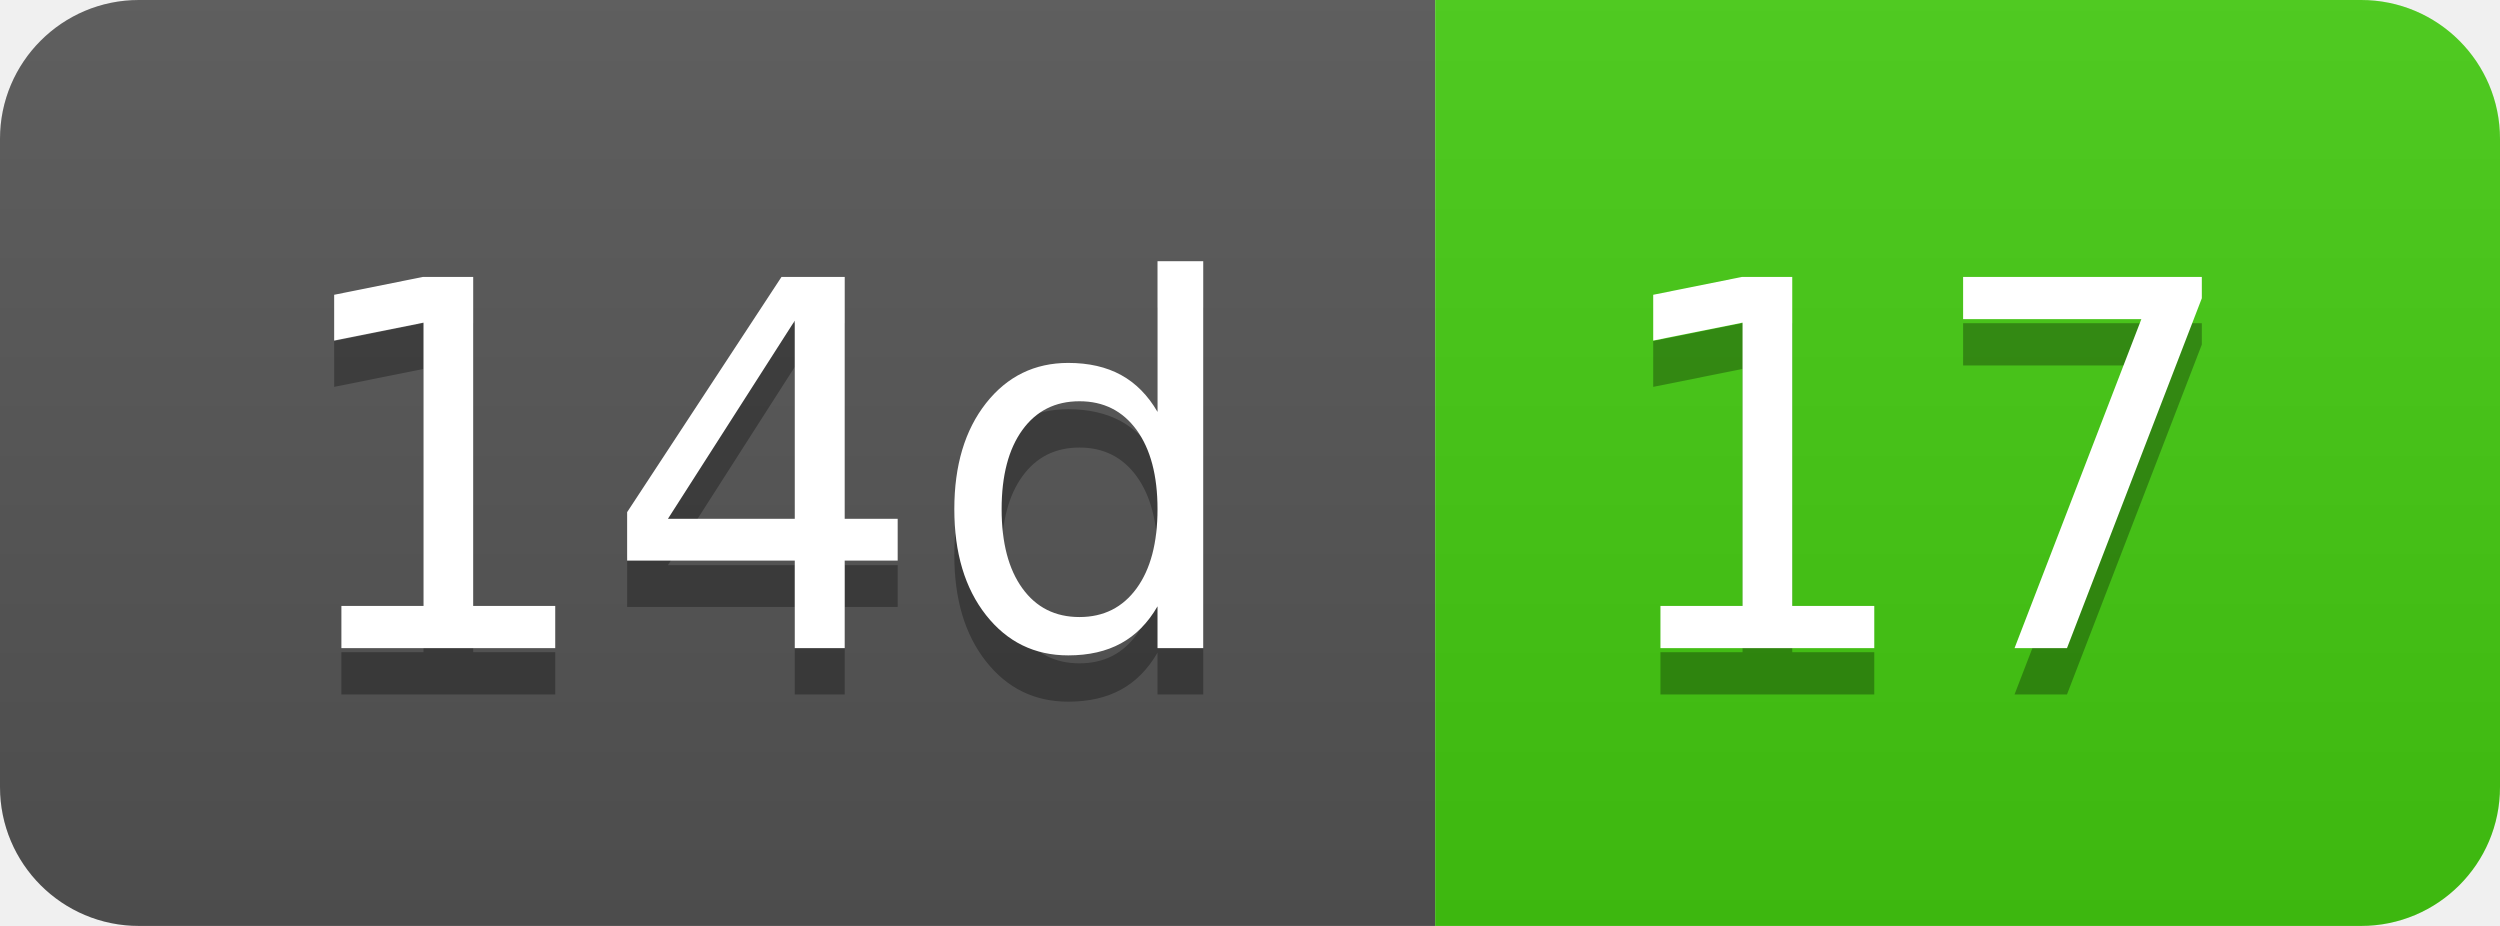
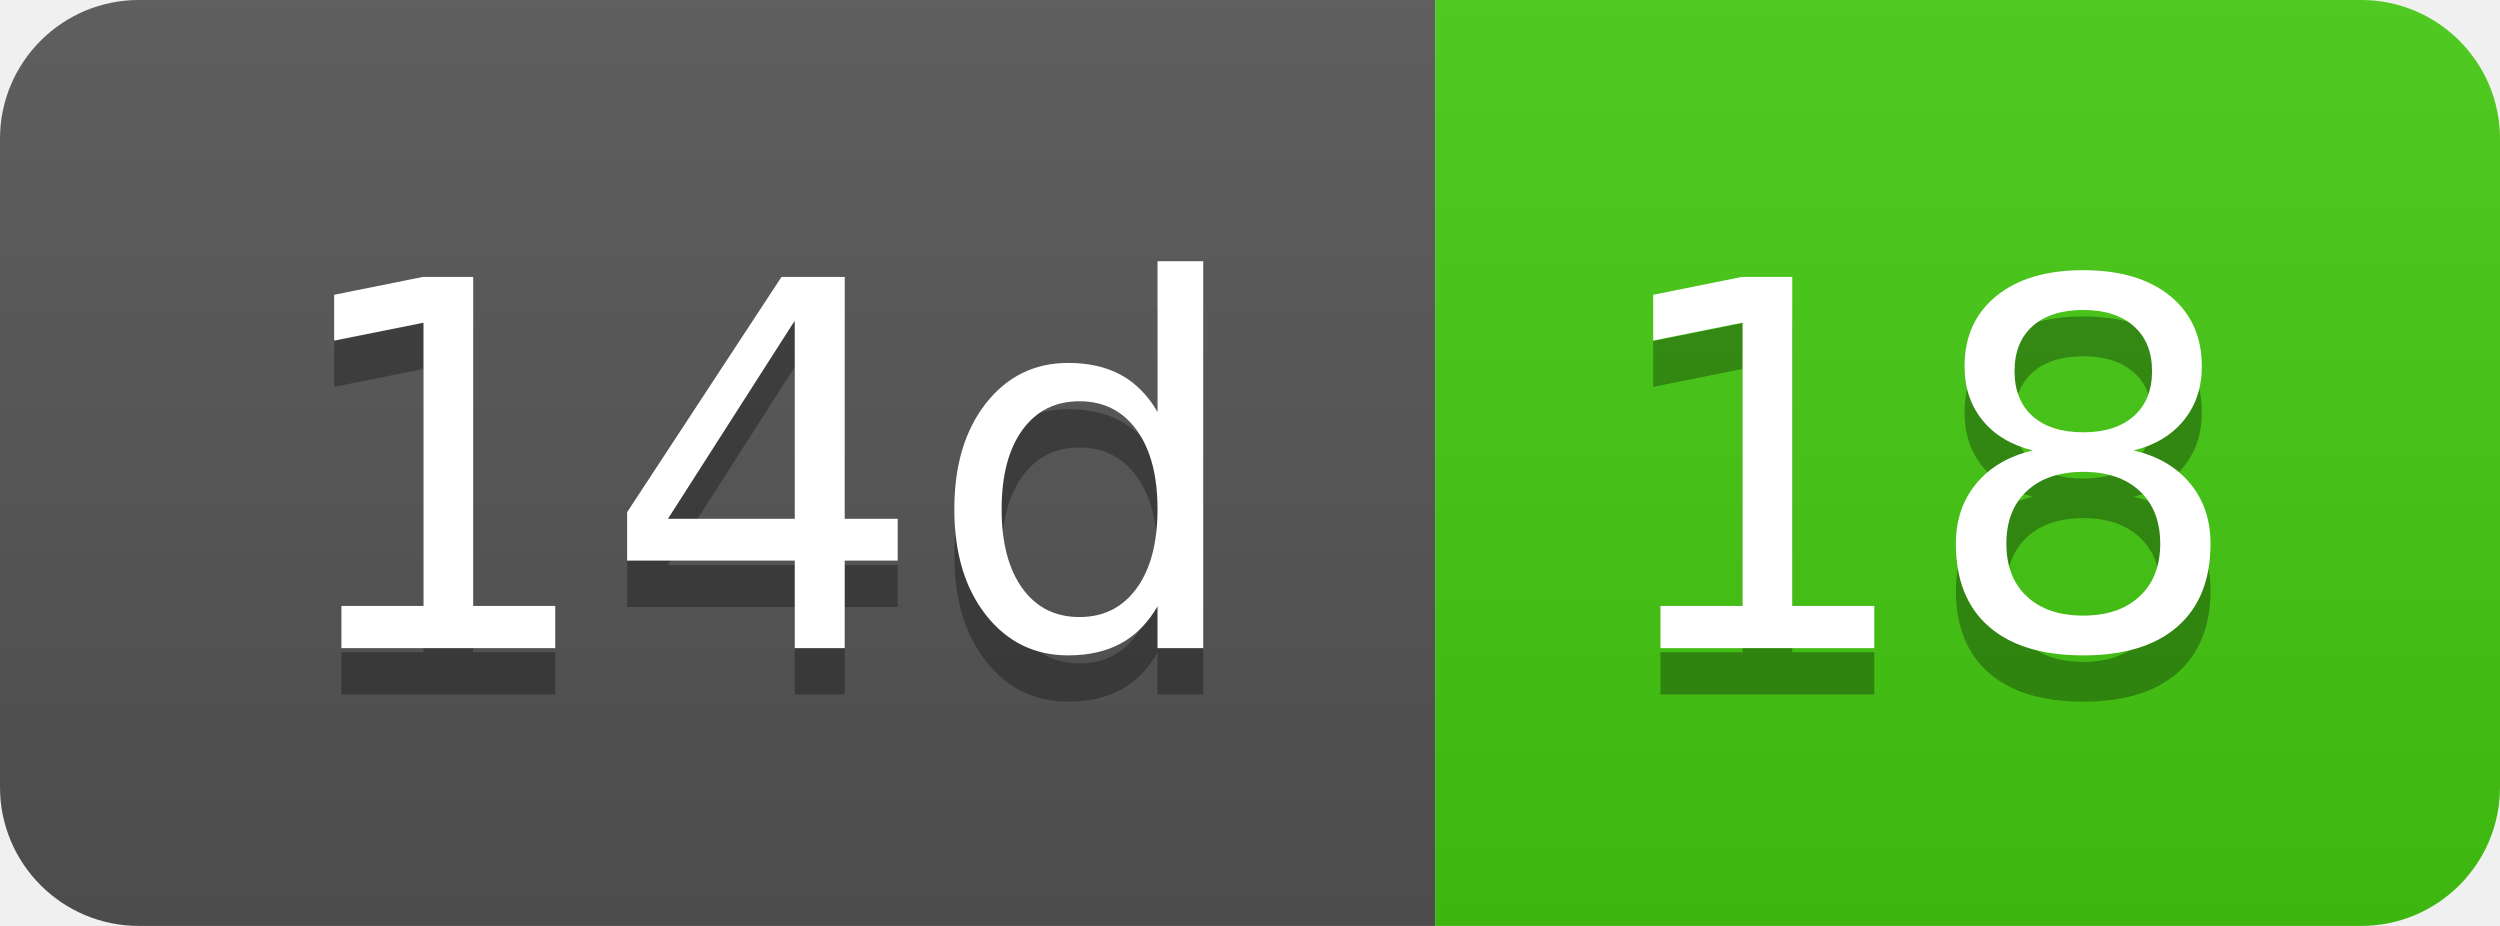
- <svg xmlns="http://www.w3.org/2000/svg" width="54" height="20" role="img" aria-label="14d: 17">
+ <svg xmlns="http://www.w3.org/2000/svg" width="54" height="20" role="img" aria-label="14d: 18">
  <linearGradient id="s" x2="0" y2="100%">
    <stop offset="0" stop-color="#bbb" stop-opacity=".1" />
    <stop offset="1" stop-opacity=".1" />
  </linearGradient>
  <clipPath id="r">
    <rect width="54" height="20" rx="3" fill="#fff" />
  </clipPath>
  <g clip-path="url(#r)">
    <rect width="31" height="20" fill="#555" />
    <rect x="31" width="23" height="20" fill="#4c1" />
    <rect width="54" height="20" fill="url(#s)" />
  </g>
  <g fill="#fff" text-anchor="middle" font-family="Verdana,Geneva,DejaVu Sans,sans-serif" text-rendering="geometricPrecision" font-size="110">
    <text aria-hidden="true" x="165" y="150" fill="#010101" fill-opacity=".3" transform="scale(.1)" textLength="210">14d</text>
    <text x="165" y="140" transform="scale(.1)" fill="#fff" textLength="210">14d</text>
-     <text aria-hidden="true" x="415" y="150" fill="#010101" fill-opacity=".3" transform="scale(.1)" textLength="130">17</text>
-     <text x="415" y="140" transform="scale(.1)" fill="#fff" textLength="130">17</text>
+     <text aria-hidden="true" x="415" y="150" fill="#010101" fill-opacity=".3" transform="scale(.1)" textLength="130">18</text>
+     <text x="415" y="140" transform="scale(.1)" fill="#fff" textLength="130">18</text>
  </g>
</svg>
